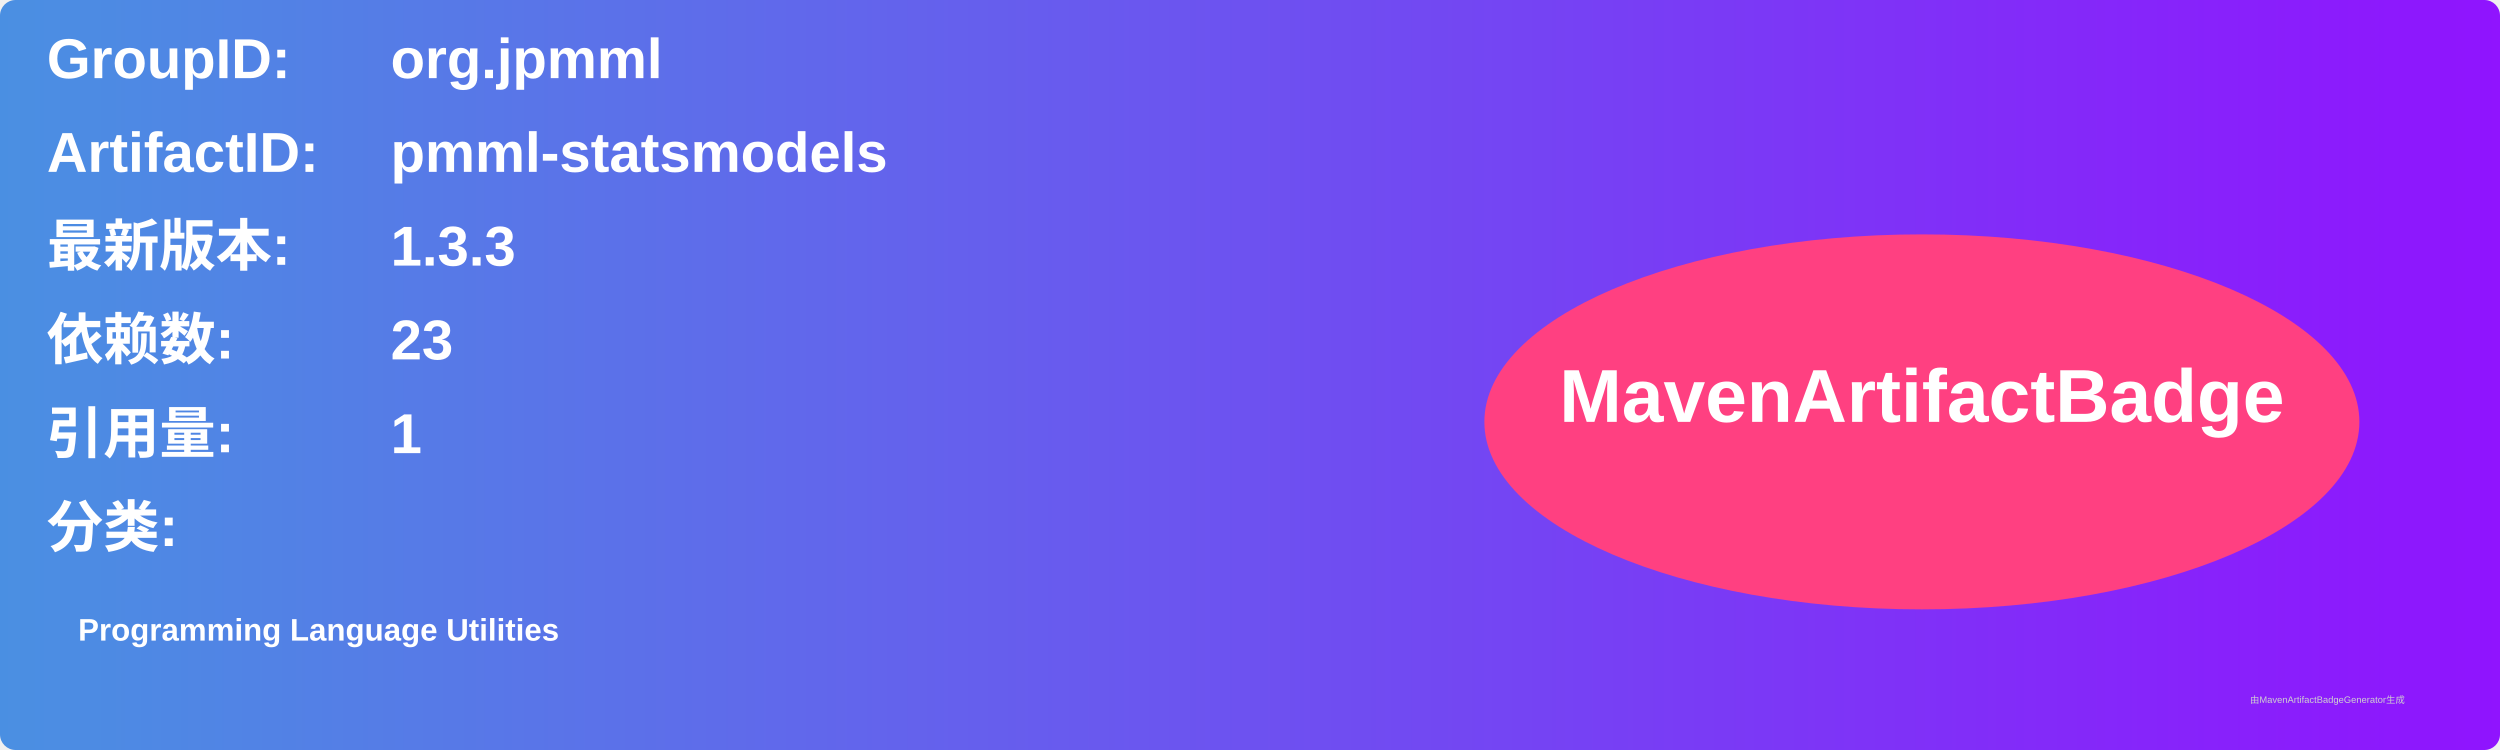
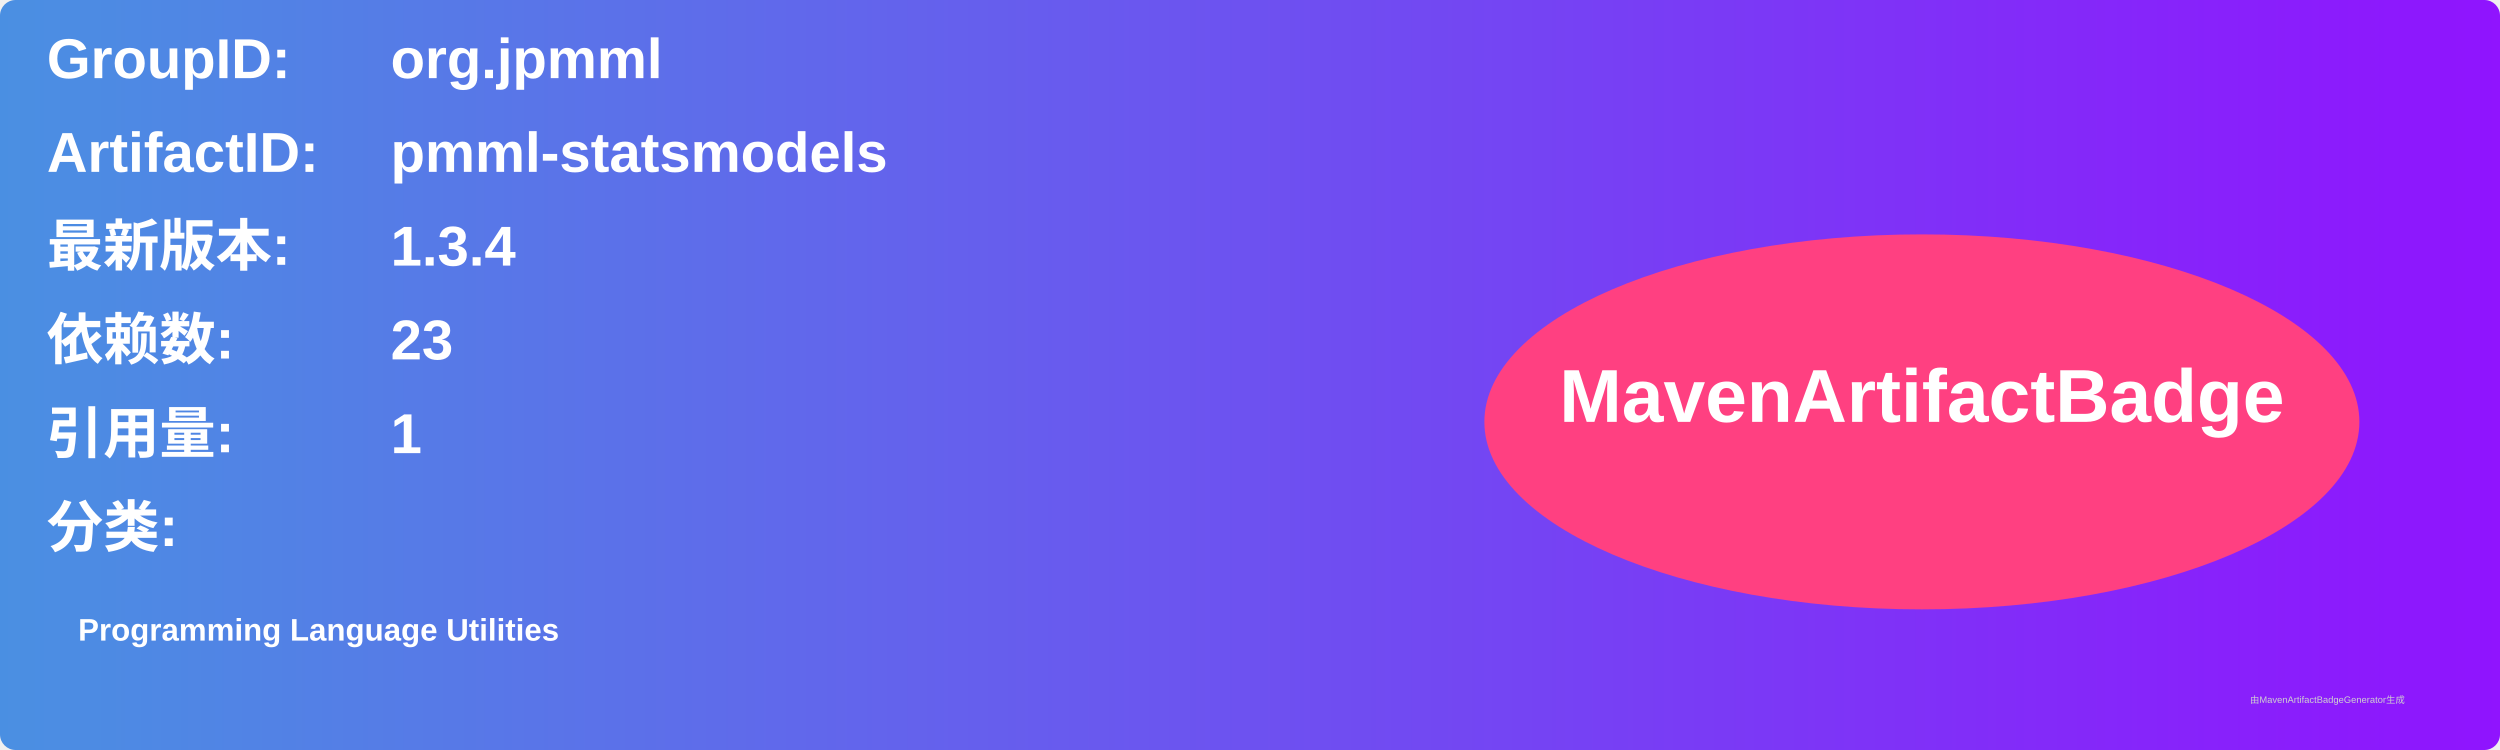
<svg xmlns="http://www.w3.org/2000/svg" width="800" height="240" viewBox="0 0 800 240">
  <linearGradient id="grad" x1="0%" y1="0%" x2="100%" y2="0%">
    <stop offset="0%" stop-color="#4a90e2" />
    <stop offset="100%" stop-color="#9013fe" />
  </linearGradient>
  <rect width="100%" height="100%" rx="5" ry="5" fill="url(#grad)" />
  <g transform="translate(15, 15)">
    <text x="0" y="10" font-family="Arial" font-size="18" fill="white" font-weight="bold" width="260">GroupID:</text>
    <text x="110" y="10" font-family="Arial" font-size="18" fill="white" font-weight="bold" width="460">org.jpmml</text>
    <text x="0" y="40" font-family="Arial" font-size="18" fill="white" font-weight="bold" width="260">ArtifactID:</text>
    <text x="110" y="40" font-family="Arial" font-size="18" fill="white" font-weight="bold" width="460">pmml-statsmodels</text>
    <text x="0" y="70" font-family="Arial" font-size="18" fill="white" font-weight="bold">最新版本:</text>
    <text x="110" y="70" font-family="Arial" font-size="18" fill="white" font-weight="bold">
-       <tspan font-weight="bold">1.3.3</tspan>
+       <tspan font-weight="bold">1.3.4</tspan>
    </text>
    <text x="0" y="100" font-family="Arial" font-size="18" fill="white" font-weight="bold">依赖数: </text>
    <text x="110" y="100" font-family="Arial" font-size="18" fill="white">
      <tspan font-weight="bold">23</tspan>
    </text>
    <text x="0" y="130" font-family="Arial" font-size="18" fill="white" font-weight="bold">引用量: </text>
    <text x="110" y="130" font-family="Arial" font-size="18" fill="white">
      <tspan font-weight="bold">1</tspan>
    </text>
    <text x="0" y="160" font-family="Arial" font-size="18" fill="white" font-weight="bold">分类:</text>
    <text x="10" y="190" font-family="Arial" font-size="10" fill="white">
      <tspan font-weight="bold">Programming Language Utilities</tspan>
    </text>
    <ellipse cx="600" cy="120" rx="140" ry="60" fill="#ff4081" />
    <text x="600" y="120" text-anchor="middle" font-family="Arial" font-size="24" fill="white" font-weight="bold">MavenArtifactBadge</text>
  </g>
  <text x="720" y="225" font-family="Arial" font-size="3" fill="#d0d0d0">由MavenArtifactBadgeGenerator生成</text>
</svg>
